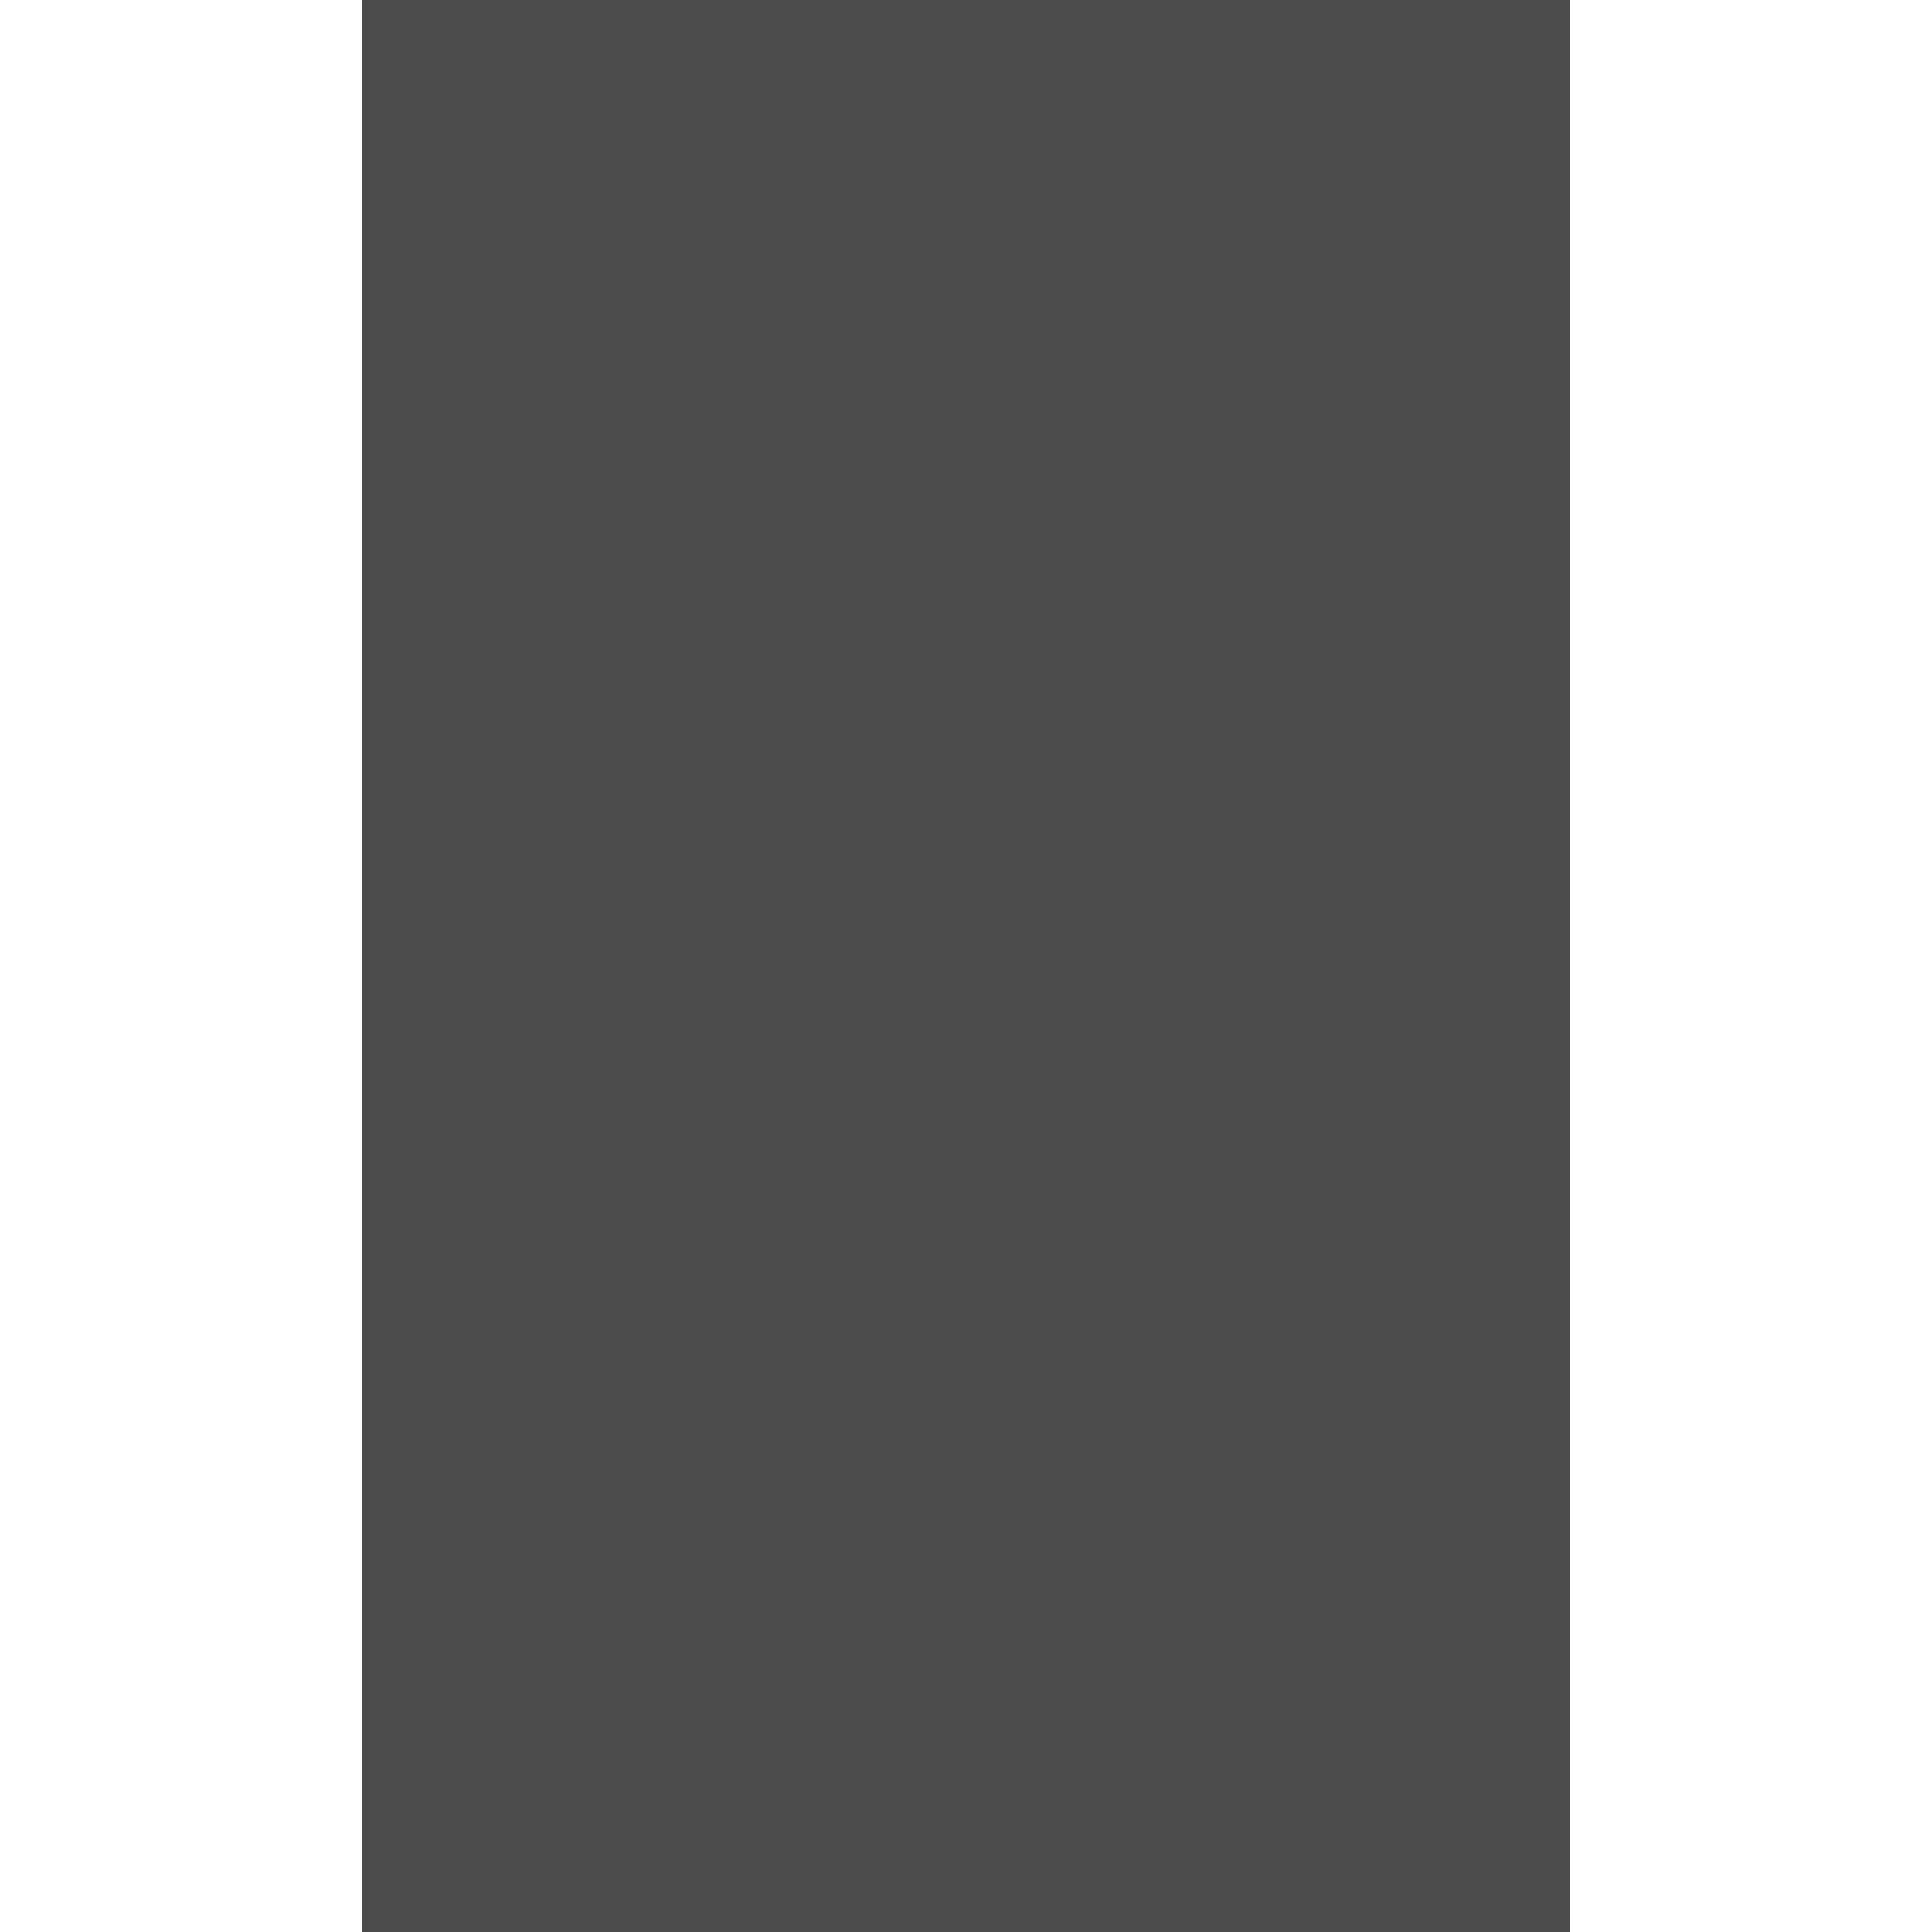
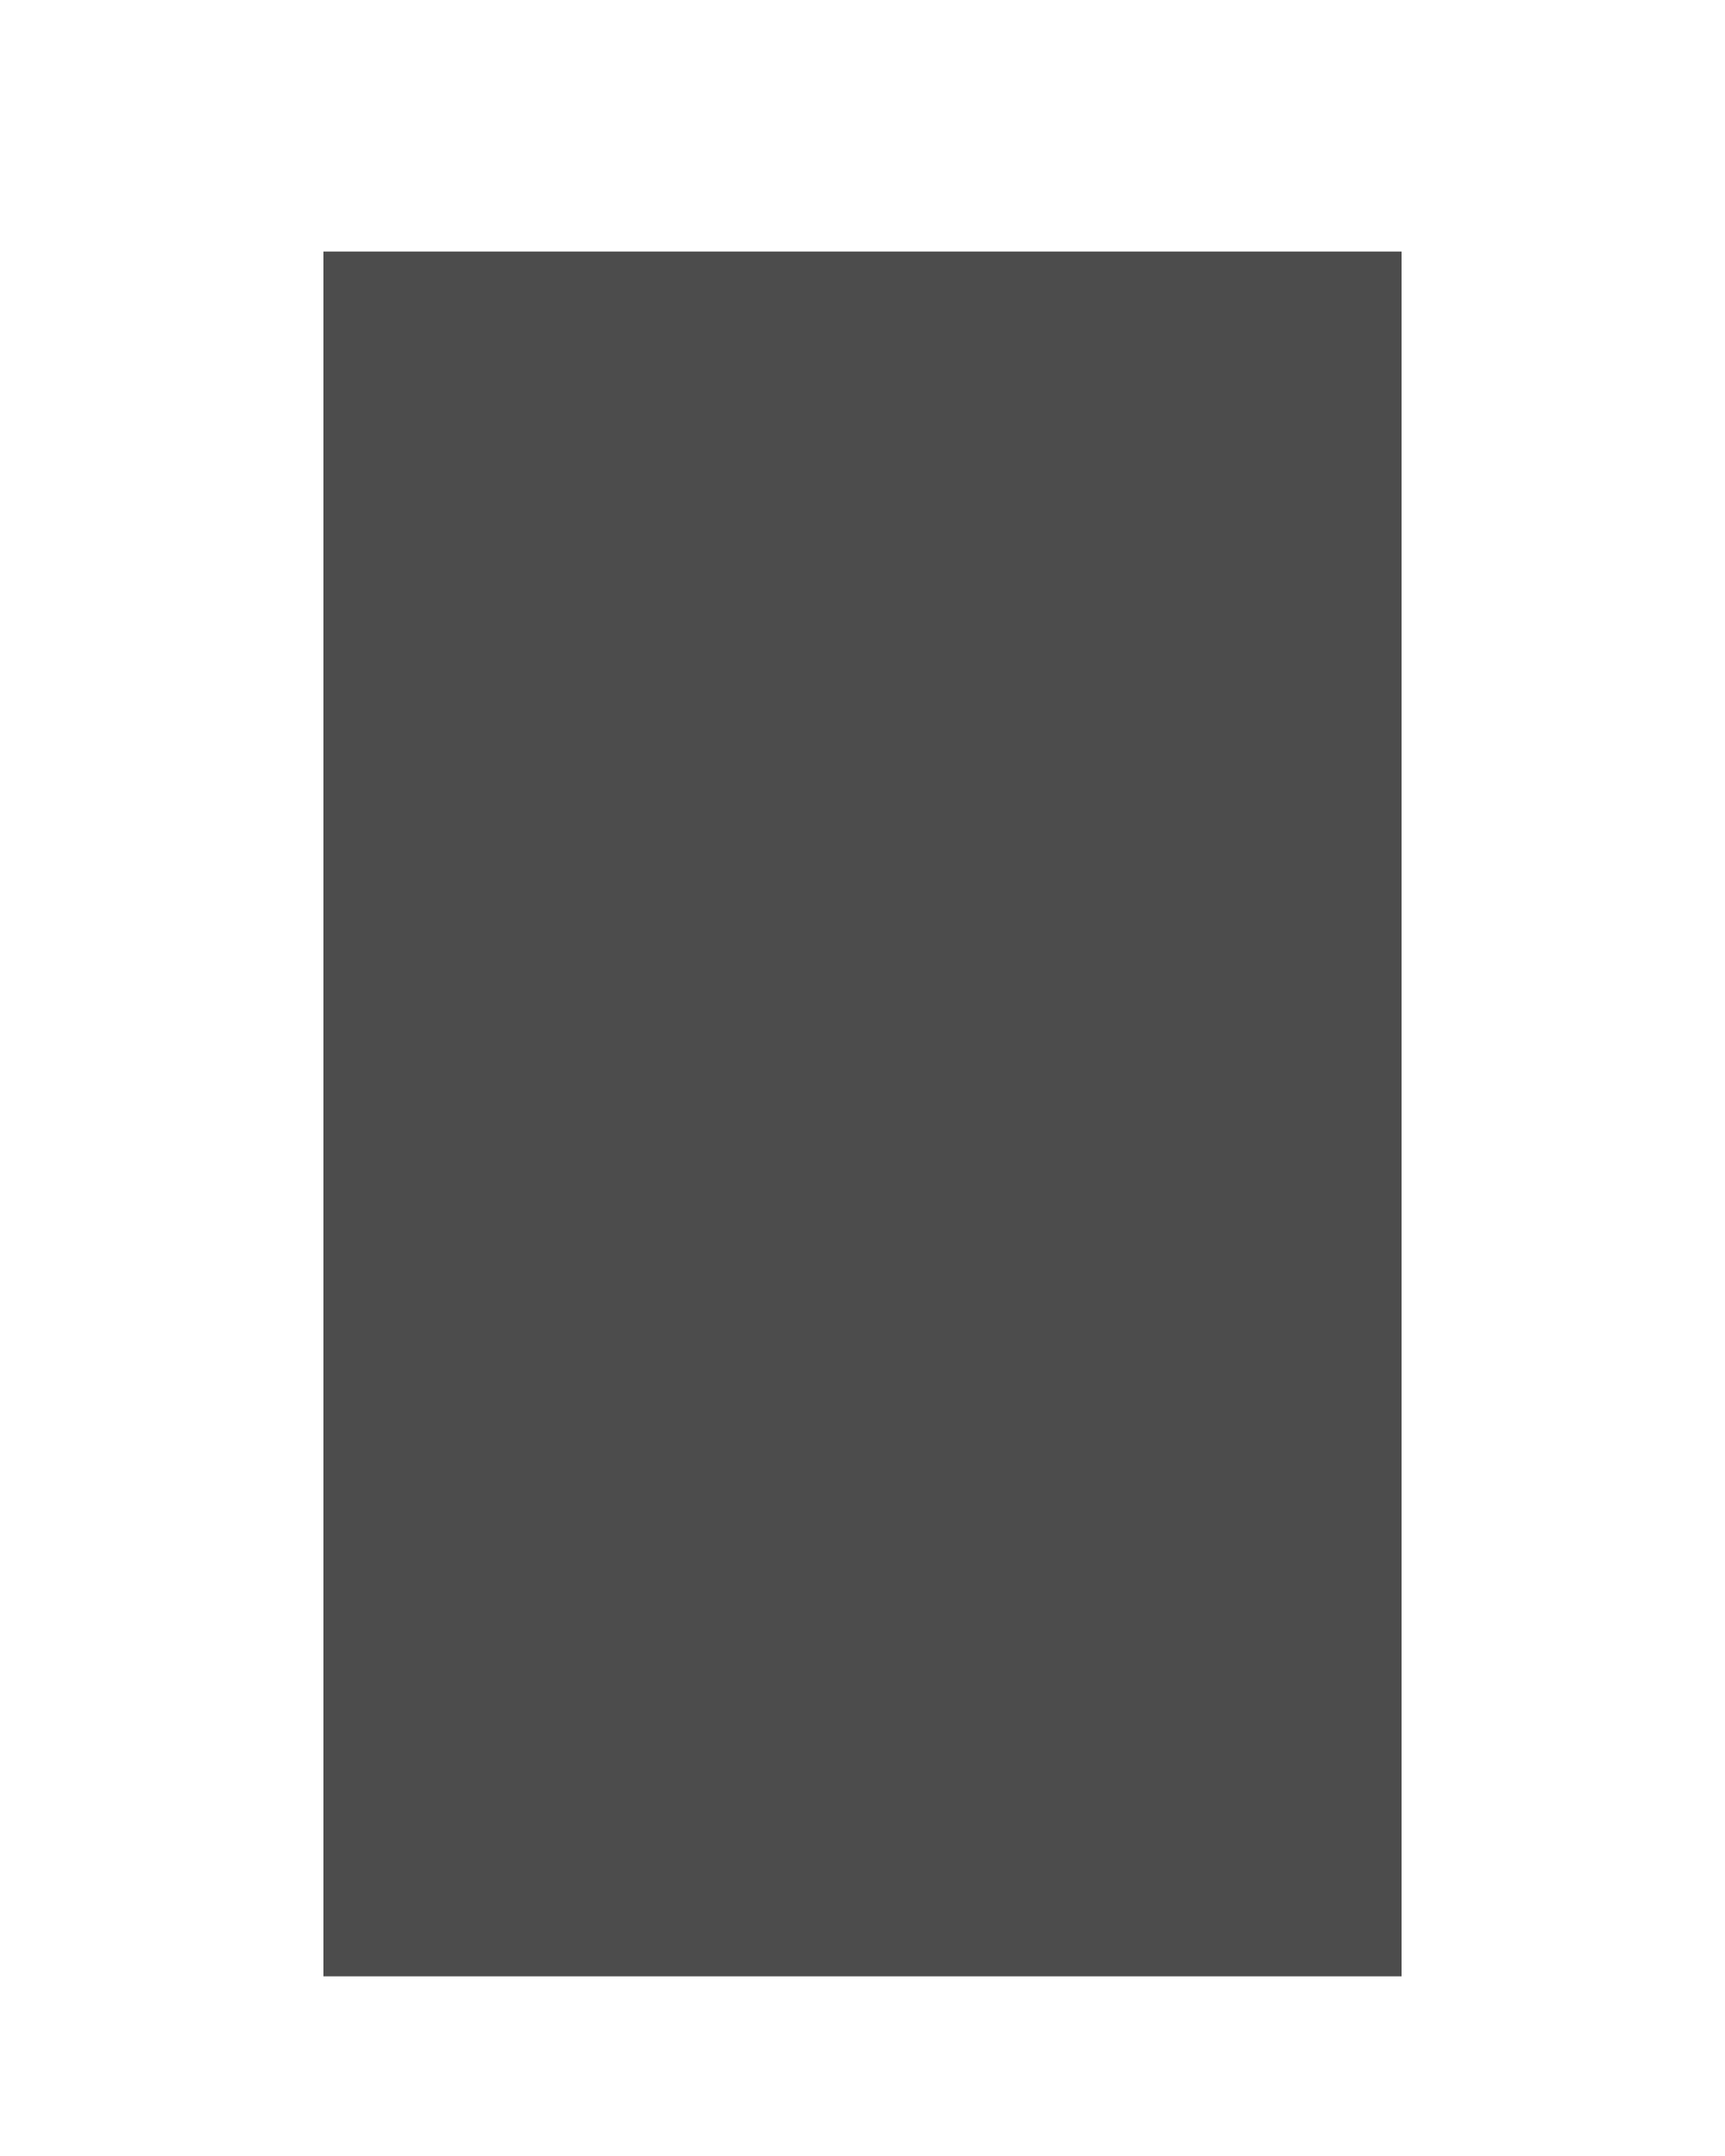
- <svg xmlns="http://www.w3.org/2000/svg" viewBox="-4.5 0 24 24" fill="#4C4C4C">
+ <svg xmlns="http://www.w3.org/2000/svg" viewBox="-4.5 -3.5 24 30" fill="#4C4C4C">
  <path d="M15 0v24H0V0z" />
</svg>
